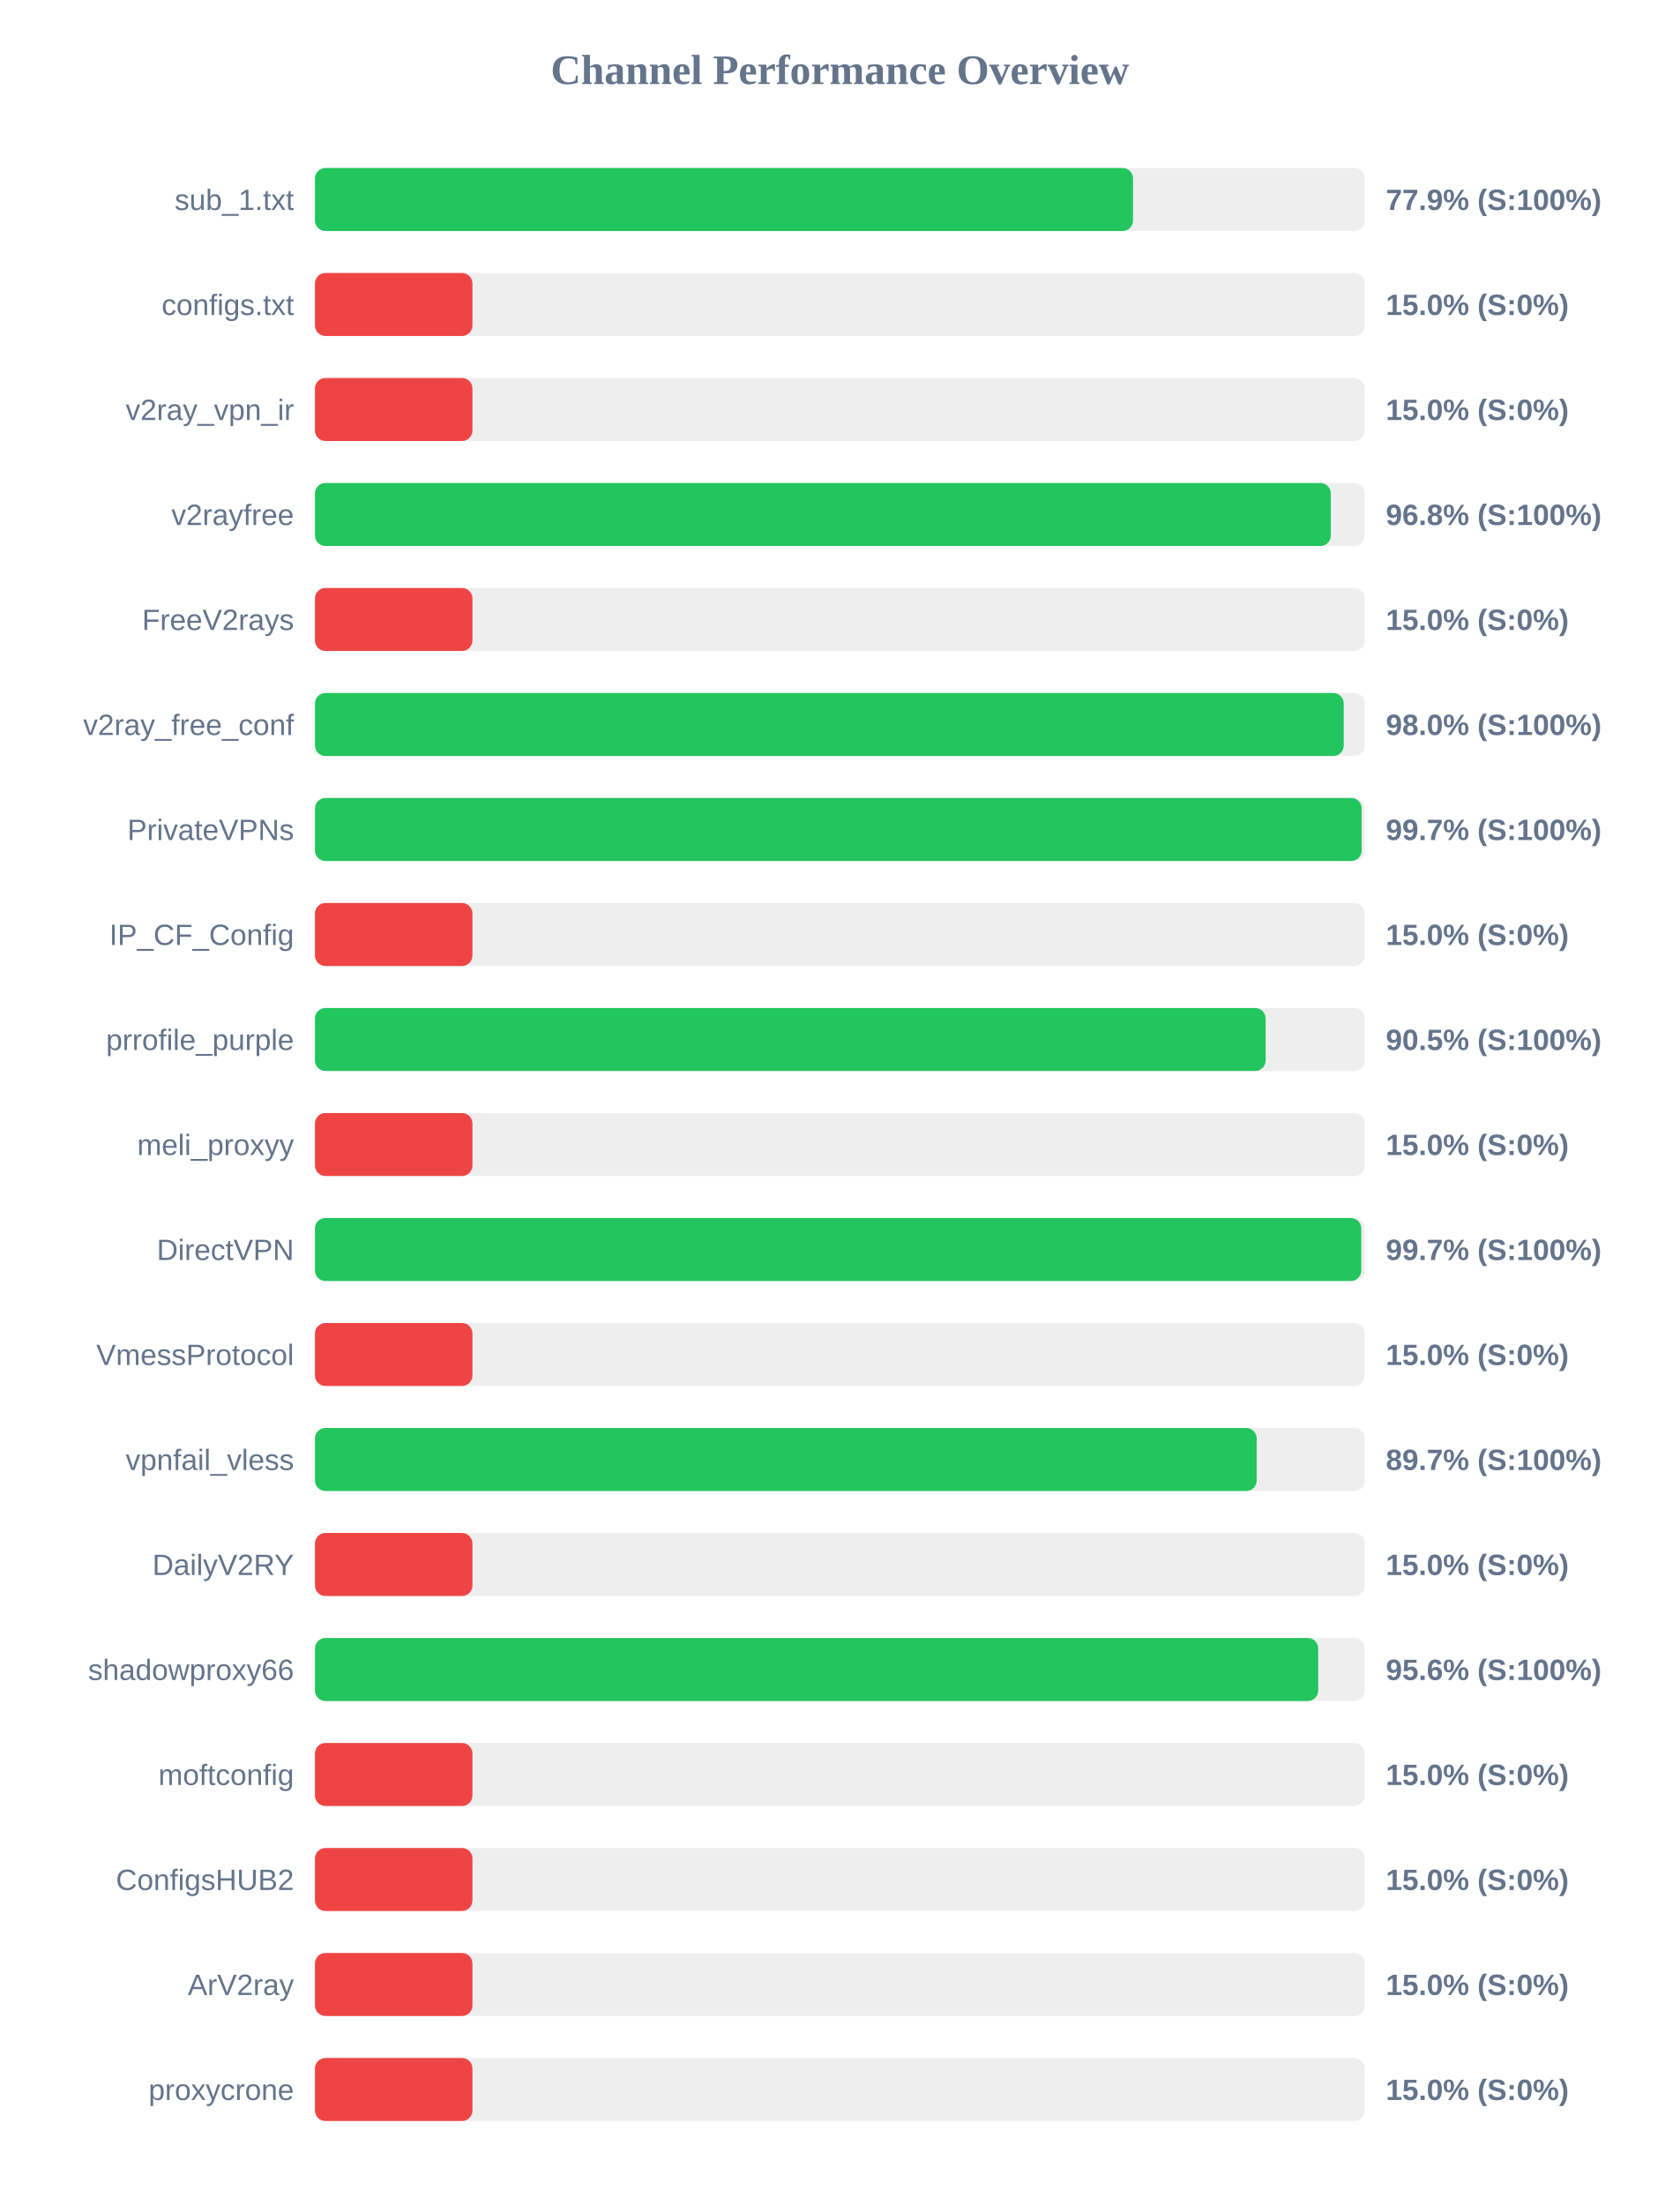
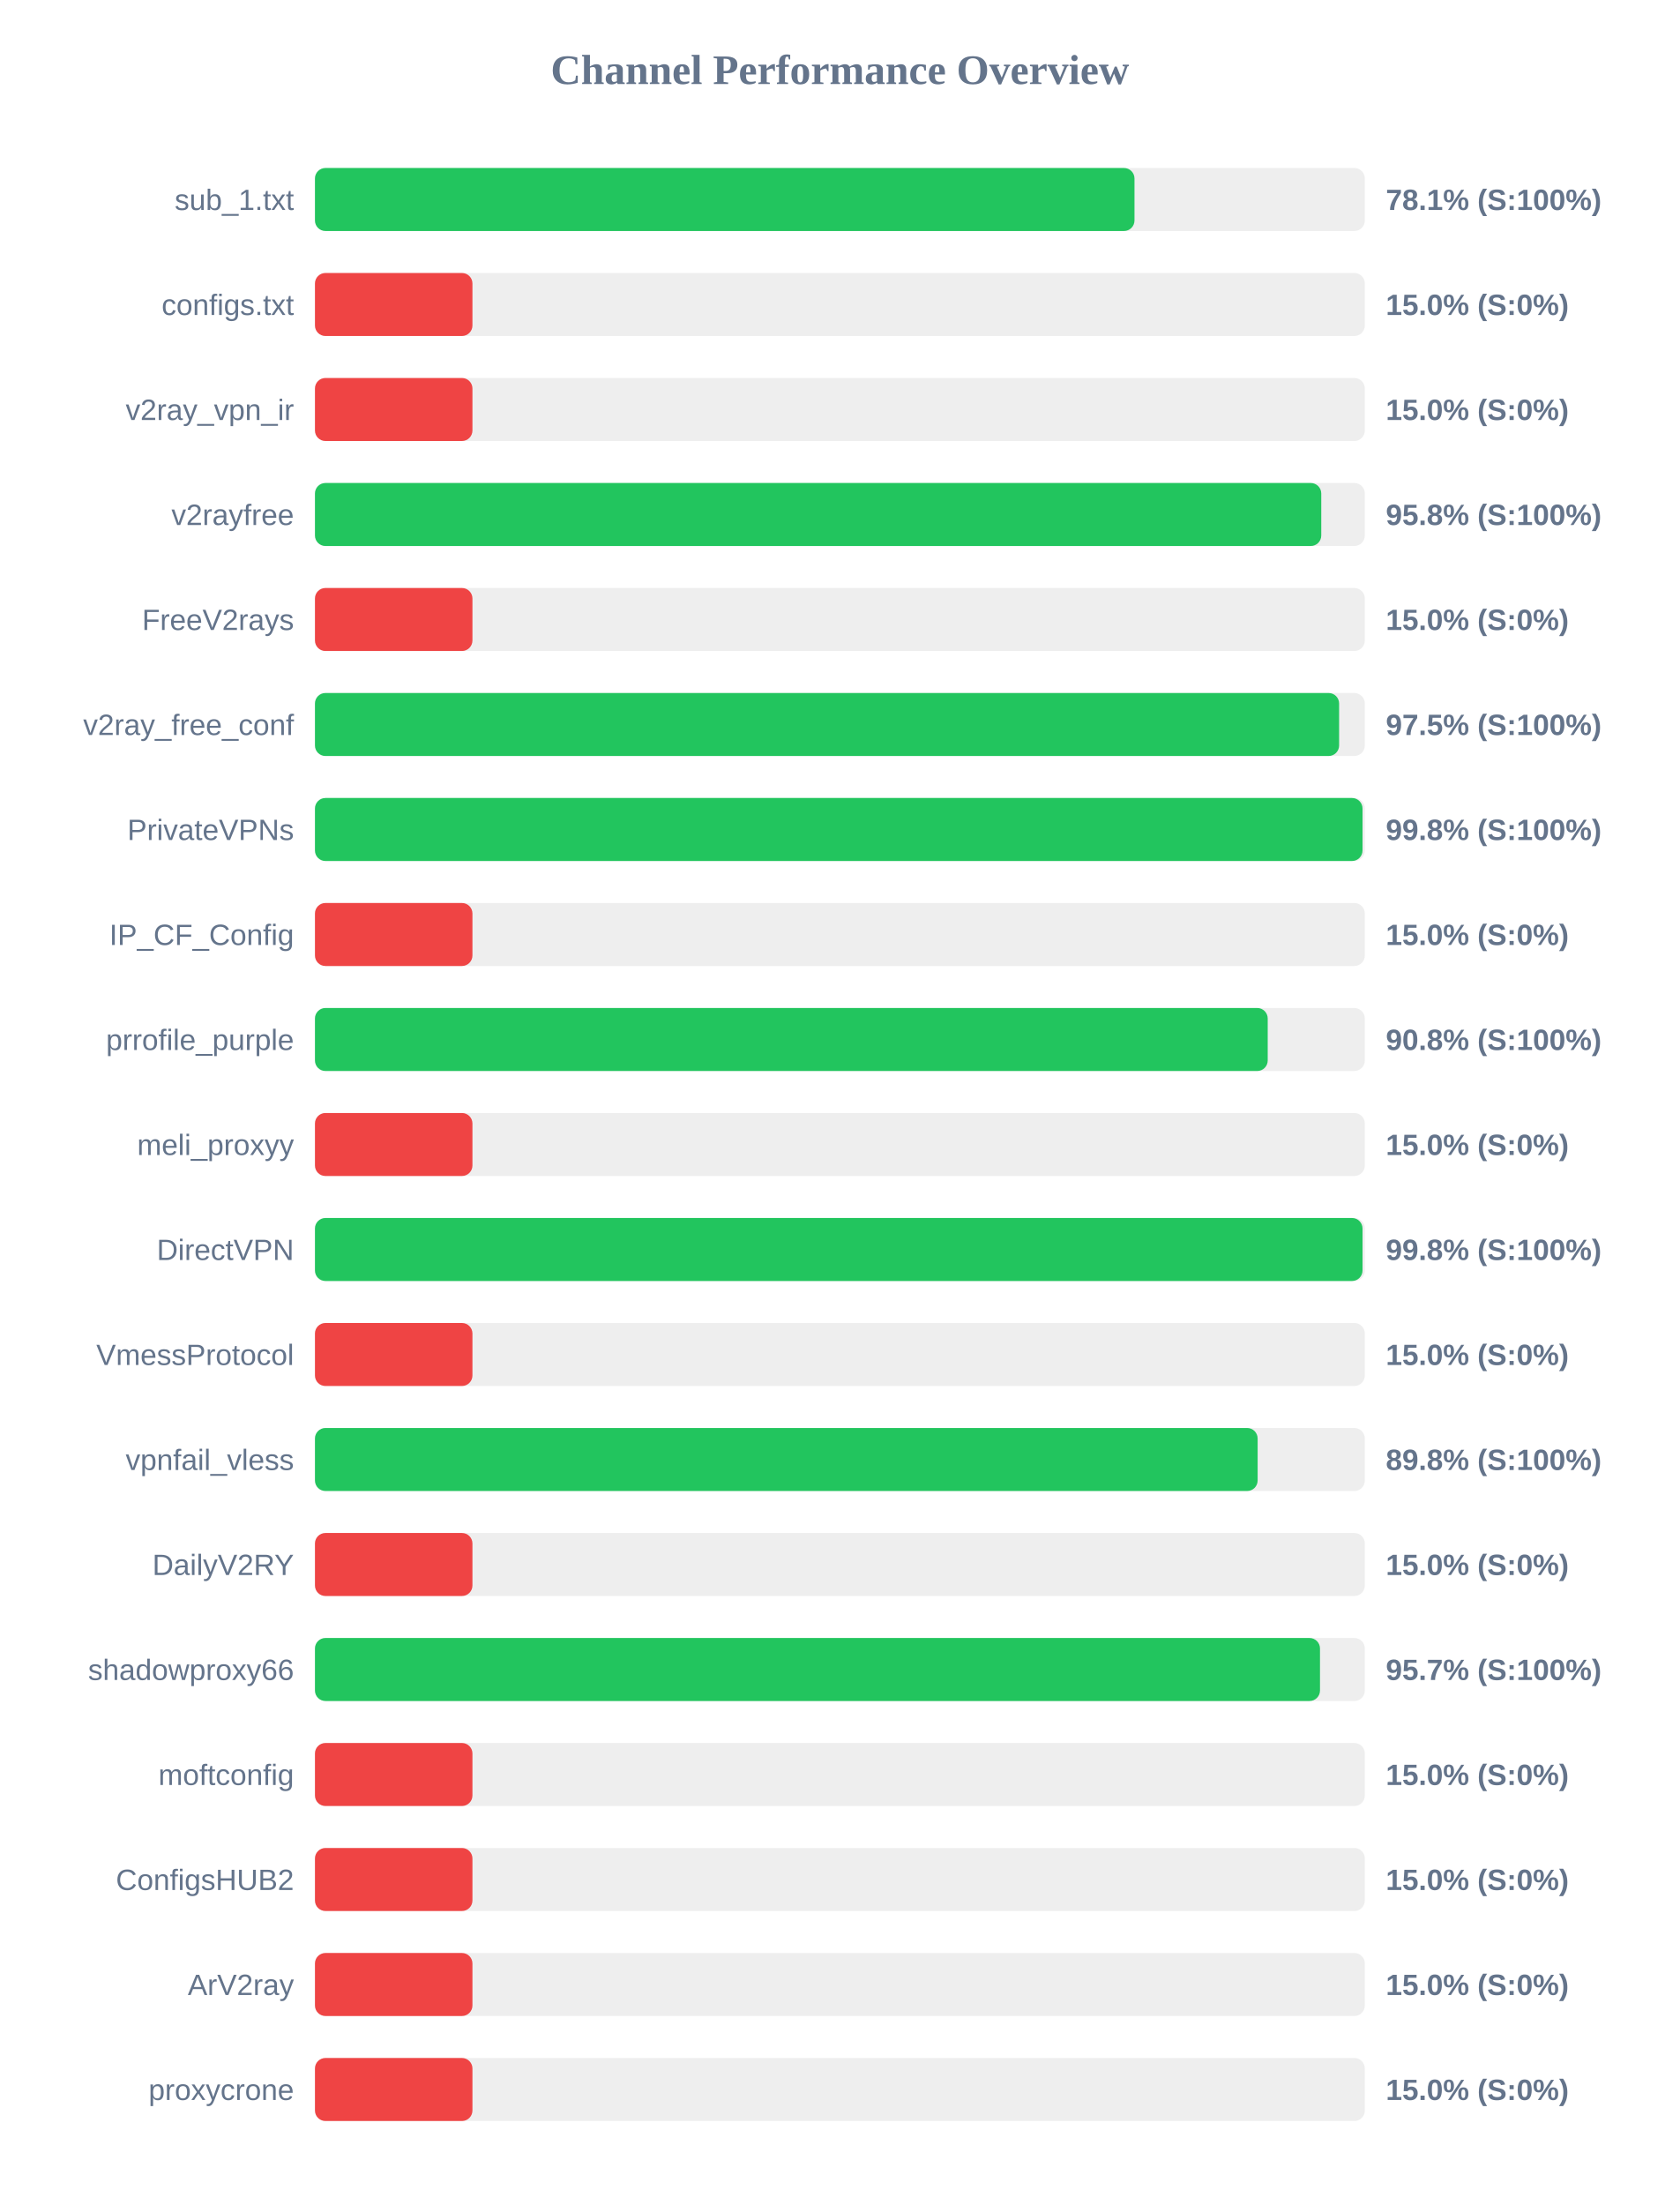
<svg xmlns="http://www.w3.org/2000/svg" width="800" height="1050" version="1.1">
  <style>
        .row { font: 14px Arial; fill: #64748b; }
        .score { font: bold 14px Arial; fill: #64748b; }
    </style>
  <text x="400" y="40" text-anchor="middle" font-size="20px" font-weight="bold" fill="#64748b">Channel Performance Overview</text>
  <rect x="150" y="80" width="500" height="30" fill="#eee" rx="5" />
-   <rect x="150" y="80" width="389.6" height="30" fill="#22c55e" rx="5" />
+   <rect x="150" y="80" width="390.3" height="30" fill="#22c55e" rx="5" />
  <text x="140" y="100" text-anchor="end" class="row">sub_1.txt</text>
-   <text x="660" y="100" text-anchor="start" class="score">77.9% (S:100%)</text>
+   <text x="660" y="100" text-anchor="start" class="score">78.1% (S:100%)</text>
  <rect x="150" y="130" width="500" height="30" fill="#eee" rx="5" />
  <rect x="150" y="130" width="75.0" height="30" fill="#ef4444" rx="5" />
  <text x="140" y="150" text-anchor="end" class="row">configs.txt</text>
  <text x="660" y="150" text-anchor="start" class="score">15.0% (S:0%)</text>
  <rect x="150" y="180" width="500" height="30" fill="#eee" rx="5" />
  <rect x="150" y="180" width="75.0" height="30" fill="#ef4444" rx="5" />
  <text x="140" y="200" text-anchor="end" class="row">v2ray_vpn_ir</text>
  <text x="660" y="200" text-anchor="start" class="score">15.0% (S:0%)</text>
  <rect x="150" y="230" width="500" height="30" fill="#eee" rx="5" />
-   <rect x="150" y="230" width="483.8" height="30" fill="#22c55e" rx="5" />
+   <rect x="150" y="230" width="479.25" height="30" fill="#22c55e" rx="5" />
  <text x="140" y="250" text-anchor="end" class="row">v2rayfree</text>
-   <text x="660" y="250" text-anchor="start" class="score">96.8% (S:100%)</text>
+   <text x="660" y="250" text-anchor="start" class="score">95.8% (S:100%)</text>
  <rect x="150" y="280" width="500" height="30" fill="#eee" rx="5" />
  <rect x="150" y="280" width="75.0" height="30" fill="#ef4444" rx="5" />
  <text x="140" y="300" text-anchor="end" class="row">FreeV2rays</text>
  <text x="660" y="300" text-anchor="start" class="score">15.0% (S:0%)</text>
  <rect x="150" y="330" width="500" height="30" fill="#eee" rx="5" />
-   <rect x="150" y="330" width="489.95" height="30" fill="#22c55e" rx="5" />
+   <rect x="150" y="330" width="487.75" height="30" fill="#22c55e" rx="5" />
  <text x="140" y="350" text-anchor="end" class="row">v2ray_free_conf</text>
-   <text x="660" y="350" text-anchor="start" class="score">98.0% (S:100%)</text>
+   <text x="660" y="350" text-anchor="start" class="score">97.5% (S:100%)</text>
  <rect x="150" y="380" width="500" height="30" fill="#eee" rx="5" />
-   <rect x="150" y="380" width="498.5" height="30" fill="#22c55e" rx="5" />
+   <rect x="150" y="380" width="498.9" height="30" fill="#22c55e" rx="5" />
  <text x="140" y="400" text-anchor="end" class="row">PrivateVPNs</text>
-   <text x="660" y="400" text-anchor="start" class="score">99.7% (S:100%)</text>
+   <text x="660" y="400" text-anchor="start" class="score">99.8% (S:100%)</text>
  <rect x="150" y="430" width="500" height="30" fill="#eee" rx="5" />
  <rect x="150" y="430" width="75.0" height="30" fill="#ef4444" rx="5" />
  <text x="140" y="450" text-anchor="end" class="row">IP_CF_Config</text>
  <text x="660" y="450" text-anchor="start" class="score">15.0% (S:0%)</text>
  <rect x="150" y="480" width="500" height="30" fill="#eee" rx="5" />
-   <rect x="150" y="480" width="452.75" height="30" fill="#22c55e" rx="5" />
+   <rect x="150" y="480" width="453.75" height="30" fill="#22c55e" rx="5" />
  <text x="140" y="500" text-anchor="end" class="row">prrofile_purple</text>
-   <text x="660" y="500" text-anchor="start" class="score">90.5% (S:100%)</text>
+   <text x="660" y="500" text-anchor="start" class="score">90.8% (S:100%)</text>
  <rect x="150" y="530" width="500" height="30" fill="#eee" rx="5" />
  <rect x="150" y="530" width="75.0" height="30" fill="#ef4444" rx="5" />
  <text x="140" y="550" text-anchor="end" class="row">meli_proxyy</text>
  <text x="660" y="550" text-anchor="start" class="score">15.0% (S:0%)</text>
  <rect x="150" y="580" width="500" height="30" fill="#eee" rx="5" />
-   <rect x="150" y="580" width="498.3" height="30" fill="#22c55e" rx="5" />
+   <rect x="150" y="580" width="498.9" height="30" fill="#22c55e" rx="5" />
  <text x="140" y="600" text-anchor="end" class="row">DirectVPN</text>
-   <text x="660" y="600" text-anchor="start" class="score">99.7% (S:100%)</text>
+   <text x="660" y="600" text-anchor="start" class="score">99.8% (S:100%)</text>
  <rect x="150" y="630" width="500" height="30" fill="#eee" rx="5" />
  <rect x="150" y="630" width="75.0" height="30" fill="#ef4444" rx="5" />
  <text x="140" y="650" text-anchor="end" class="row">VmessProtocol</text>
  <text x="660" y="650" text-anchor="start" class="score">15.0% (S:0%)</text>
  <rect x="150" y="680" width="500" height="30" fill="#eee" rx="5" />
-   <rect x="150" y="680" width="448.5" height="30" fill="#22c55e" rx="5" />
+   <rect x="150" y="680" width="448.95" height="30" fill="#22c55e" rx="5" />
  <text x="140" y="700" text-anchor="end" class="row">vpnfail_vless</text>
-   <text x="660" y="700" text-anchor="start" class="score">89.7% (S:100%)</text>
+   <text x="660" y="700" text-anchor="start" class="score">89.8% (S:100%)</text>
  <rect x="150" y="730" width="500" height="30" fill="#eee" rx="5" />
  <rect x="150" y="730" width="75.0" height="30" fill="#ef4444" rx="5" />
  <text x="140" y="750" text-anchor="end" class="row">DailyV2RY</text>
  <text x="660" y="750" text-anchor="start" class="score">15.0% (S:0%)</text>
  <rect x="150" y="780" width="500" height="30" fill="#eee" rx="5" />
-   <rect x="150" y="780" width="477.8" height="30" fill="#22c55e" rx="5" />
+   <rect x="150" y="780" width="478.65" height="30" fill="#22c55e" rx="5" />
  <text x="140" y="800" text-anchor="end" class="row">shadowproxy66</text>
-   <text x="660" y="800" text-anchor="start" class="score">95.6% (S:100%)</text>
+   <text x="660" y="800" text-anchor="start" class="score">95.7% (S:100%)</text>
  <rect x="150" y="830" width="500" height="30" fill="#eee" rx="5" />
  <rect x="150" y="830" width="75.0" height="30" fill="#ef4444" rx="5" />
  <text x="140" y="850" text-anchor="end" class="row">moftconfig</text>
  <text x="660" y="850" text-anchor="start" class="score">15.0% (S:0%)</text>
  <rect x="150" y="880" width="500" height="30" fill="#eee" rx="5" />
  <rect x="150" y="880" width="75.0" height="30" fill="#ef4444" rx="5" />
  <text x="140" y="900" text-anchor="end" class="row">ConfigsHUB2</text>
  <text x="660" y="900" text-anchor="start" class="score">15.0% (S:0%)</text>
  <rect x="150" y="930" width="500" height="30" fill="#eee" rx="5" />
  <rect x="150" y="930" width="75.0" height="30" fill="#ef4444" rx="5" />
  <text x="140" y="950" text-anchor="end" class="row">ArV2ray</text>
  <text x="660" y="950" text-anchor="start" class="score">15.0% (S:0%)</text>
  <rect x="150" y="980" width="500" height="30" fill="#eee" rx="5" />
  <rect x="150" y="980" width="75.0" height="30" fill="#ef4444" rx="5" />
  <text x="140" y="1000" text-anchor="end" class="row">proxycrone</text>
  <text x="660" y="1000" text-anchor="start" class="score">15.0% (S:0%)</text>
</svg>
